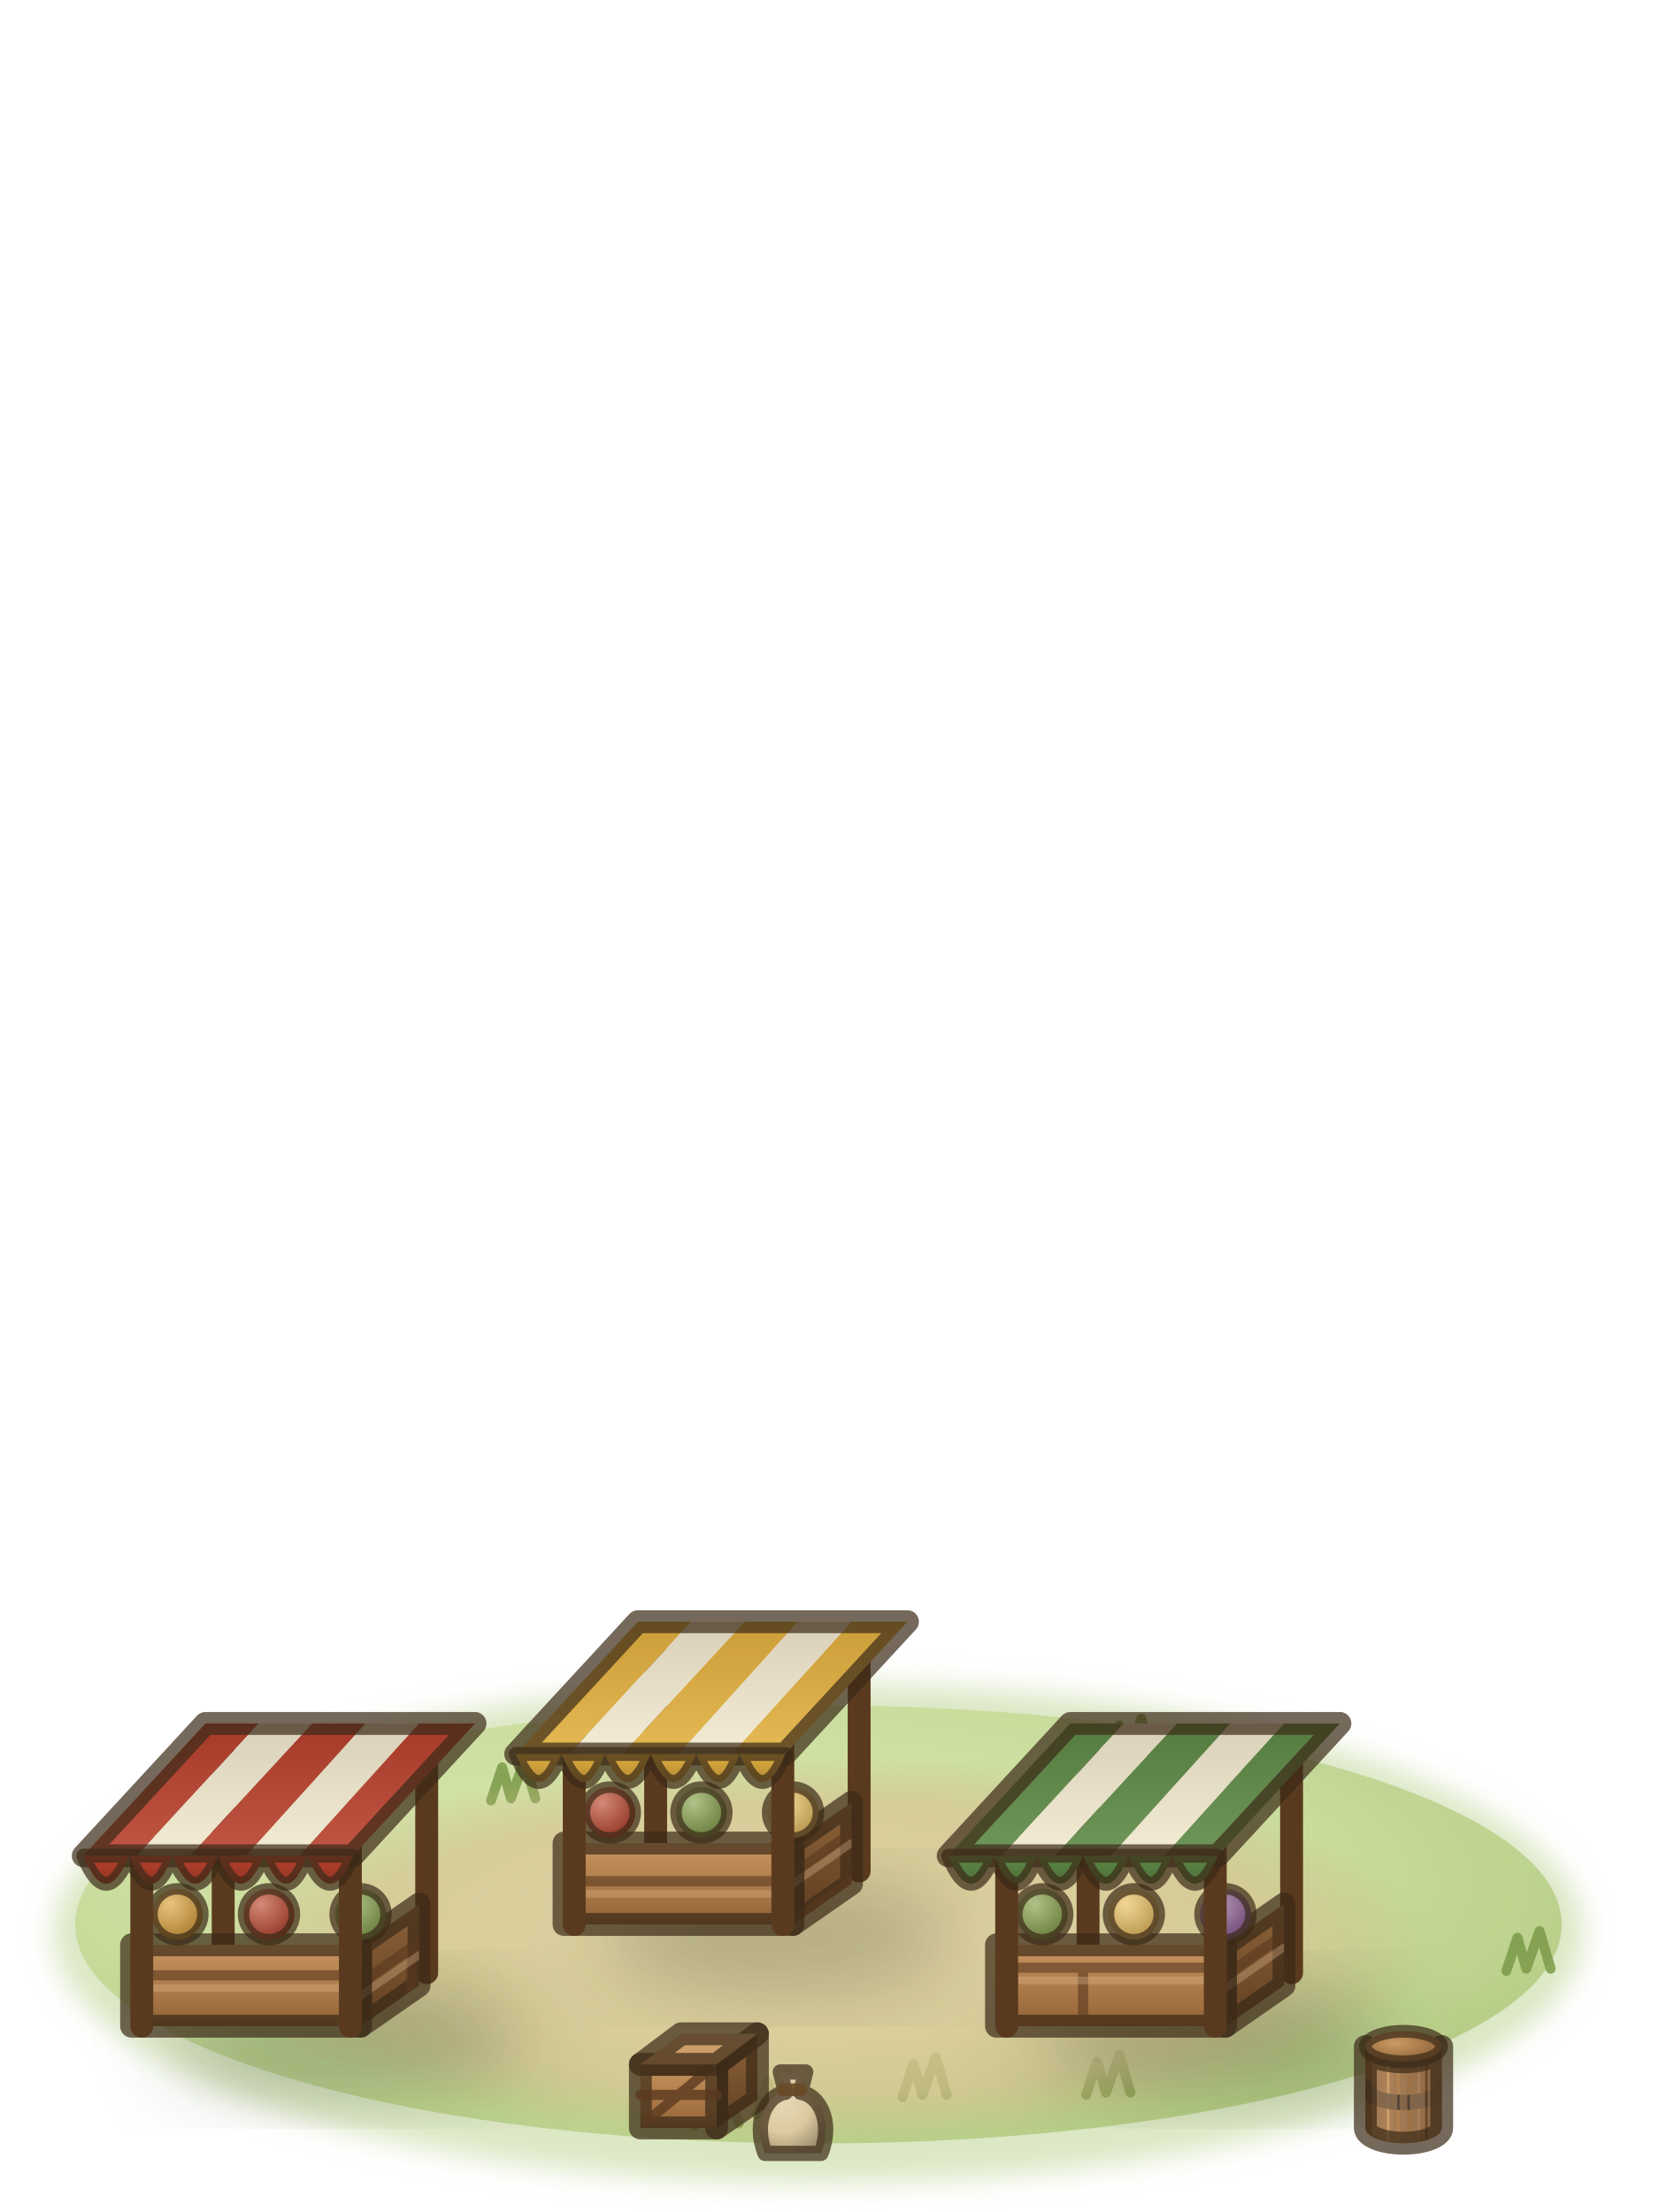
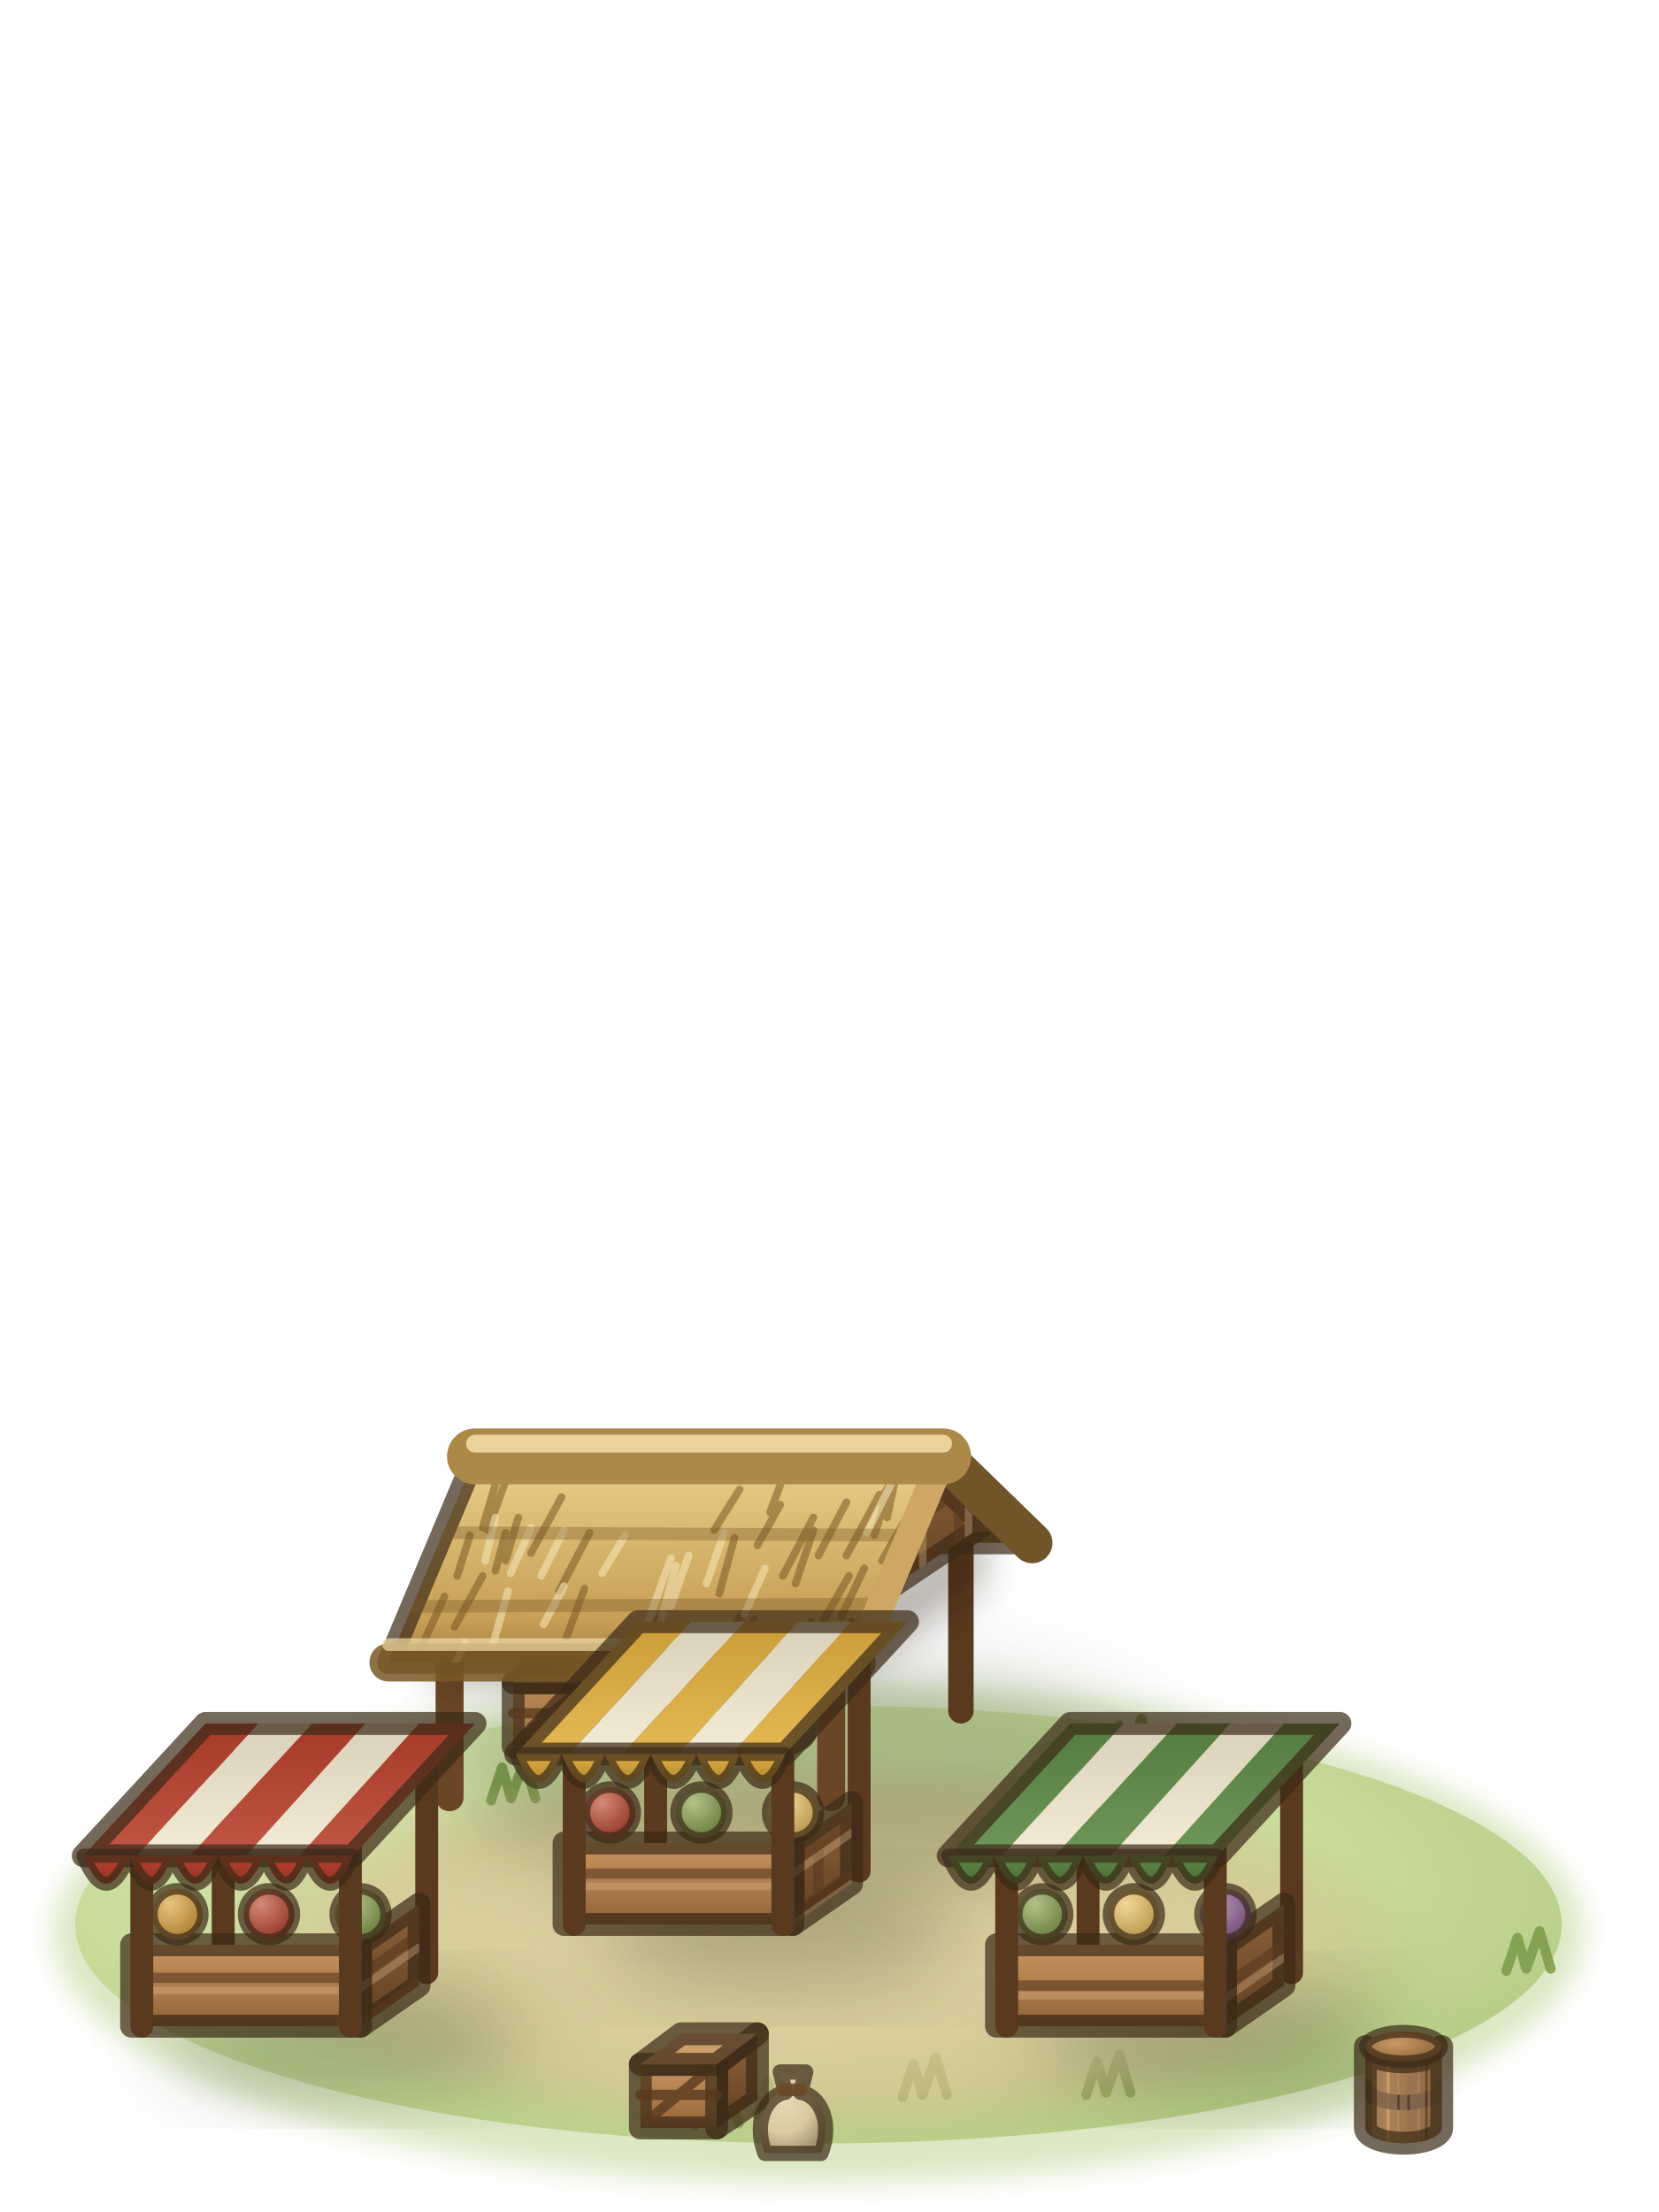
<svg xmlns="http://www.w3.org/2000/svg" viewBox="0 0 75 100">
  <defs>
    <filter id="market2-1" x="-30%" y="-30%" width="160%" height="160%">
      <feGaussianBlur stdDeviation="0.6" />
    </filter>
    <radialGradient id="market2-2" cx="0.42" cy="0.4" r="0.62">
      <stop offset="0" stop-color="#dbe9b3" />
      <stop offset="0.65" stop-color="#c8dc9a" />
      <stop offset="1" stop-color="#b3cb82" />
    </radialGradient>
    <radialGradient id="market2-3" cx="0.5" cy="0.5" r="0.5">
      <stop offset="0" stop-color="#e4d3a6" stop-opacity="0.95" />
      <stop offset="0.75" stop-color="#d8c393" stop-opacity="0.7" />
      <stop offset="1" stop-color="#cdb582" stop-opacity="0" />
    </radialGradient>
    <filter id="market2-4" x="-30%" y="-30%" width="160%" height="160%">
      <feGaussianBlur stdDeviation="1.6" />
    </filter>
    <linearGradient id="market2-5" x1="0" y1="0" x2="0" y2="1">
      <stop offset="0" stop-color="#8e633a" />
      <stop offset="0.8" stop-color="#6a4626" />
      <stop offset="1" stop-color="#593b1f" />
    </linearGradient>
-     <clipPath id="market2-6">
-       <polygon points="36,83.8 38.3,82.2 38.3,85.4 36,87" />
-     </clipPath>
-     <linearGradient id="market2-7" x1="0" y1="0" x2="0" y2="1">
+     <linearGradient id="market2-6" x1="0" y1="0" x2="0" y2="1">
      <stop offset="0" stop-color="#c99660" />
      <stop offset="0.8" stop-color="#9e6d3f" />
      <stop offset="1" stop-color="#815933" />
    </linearGradient>
-     <clipPath id="market2-8">
-       <polygon points="27,83.8 36,83.8 36,87 27,87" />
-     </clipPath>
-     <radialGradient id="market2-9" cx="0.35" cy="0.3" r="0.75">
-       <stop offset="0" stop-color="#d48976" />
-       <stop offset="1" stop-color="#913424" />
-     </radialGradient>
-     <radialGradient id="market2-10" cx="0.35" cy="0.3" r="0.75">
-       <stop offset="0" stop-color="#b2c288" />
-       <stop offset="1" stop-color="#667b3b" />
-     </radialGradient>
-     <radialGradient id="market2-11" cx="0.35" cy="0.3" r="0.75">
-       <stop offset="0" stop-color="#f1d694" />
-       <stop offset="1" stop-color="#b5944a" />
-     </radialGradient>
-     <linearGradient id="market2-12" gradientUnits="userSpaceOnUse" x1="29.9" y1="75.1" x2="29.9" y2="80.3">
-       <stop offset="0" stop-color="#ca9d39" />
-       <stop offset="1" stop-color="#e5b953" />
-     </linearGradient>
-     <linearGradient id="market2-13" gradientUnits="userSpaceOnUse" x1="32" y1="75.1" x2="32" y2="80.3">
-       <stop offset="0" stop-color="#d9d0ba" />
-       <stop offset="1" stop-color="#f4ecd4" />
-     </linearGradient>
-     <linearGradient id="market2-14" gradientUnits="userSpaceOnUse" x1="34.1" y1="75.1" x2="34.1" y2="80.3">
-       <stop offset="0" stop-color="#ca9d39" />
-       <stop offset="1" stop-color="#e5b953" />
-     </linearGradient>
-     <linearGradient id="market2-15" gradientUnits="userSpaceOnUse" x1="36.2" y1="75.1" x2="36.2" y2="80.3">
-       <stop offset="0" stop-color="#d9d0ba" />
-       <stop offset="1" stop-color="#f4ecd4" />
-     </linearGradient>
-     <linearGradient id="market2-16" gradientUnits="userSpaceOnUse" x1="38.3" y1="75.1" x2="38.3" y2="80.3">
-       <stop offset="0" stop-color="#ca9d39" />
-       <stop offset="1" stop-color="#e5b953" />
-     </linearGradient>
-     <linearGradient id="market2-17" x1="0" y1="0" x2="0" y2="1">
-       <stop offset="0" stop-color="#e2b040" />
-       <stop offset="1" stop-color="#b08832" />
-     </linearGradient>
-     <clipPath id="market2-18">
-       <polygon points="19,87.8 21.3,86.2 21.3,89.4 19,91" />
-     </clipPath>
-     <clipPath id="market2-19">
-       <polygon points="10,87.8 19,87.8 19,91 10,91" />
-     </clipPath>
-     <radialGradient id="market2-20" cx="0.35" cy="0.3" r="0.75">
-       <stop offset="0" stop-color="#e8c37d" />
-       <stop offset="1" stop-color="#a97c2e" />
-     </radialGradient>
-     <linearGradient id="market2-21" gradientUnits="userSpaceOnUse" x1="12.9" y1="79.1" x2="12.9" y2="84.3">
-       <stop offset="0" stop-color="#a53a29" />
-       <stop offset="1" stop-color="#c15644" />
-     </linearGradient>
-     <linearGradient id="market2-22" gradientUnits="userSpaceOnUse" x1="15" y1="79.1" x2="15" y2="84.3">
-       <stop offset="0" stop-color="#d9d0ba" />
-       <stop offset="1" stop-color="#f4ecd4" />
-     </linearGradient>
-     <linearGradient id="market2-23" gradientUnits="userSpaceOnUse" x1="17.1" y1="79.1" x2="17.1" y2="84.3">
-       <stop offset="0" stop-color="#a53a29" />
-       <stop offset="1" stop-color="#c15644" />
-     </linearGradient>
-     <linearGradient id="market2-24" gradientUnits="userSpaceOnUse" x1="19.2" y1="79.1" x2="19.2" y2="84.3">
-       <stop offset="0" stop-color="#d9d0ba" />
-       <stop offset="1" stop-color="#f4ecd4" />
-     </linearGradient>
-     <linearGradient id="market2-25" gradientUnits="userSpaceOnUse" x1="21.3" y1="79.1" x2="21.3" y2="84.3">
-       <stop offset="0" stop-color="#a53a29" />
-       <stop offset="1" stop-color="#c15644" />
-     </linearGradient>
-     <linearGradient id="market2-26" x1="0" y1="0" x2="0" y2="1">
-       <stop offset="0" stop-color="#b8402e" />
-       <stop offset="1" stop-color="#913424" />
-     </linearGradient>
-     <clipPath id="market2-27">
-       <polygon points="53,87.8 55.3,86.2 55.3,89.4 53,91" />
-     </clipPath>
-     <clipPath id="market2-28">
-       <polygon points="44,87.8 53,87.8 53,91 44,91" />
-     </clipPath>
-     <radialGradient id="market2-29" cx="0.35" cy="0.3" r="0.75">
-       <stop offset="0" stop-color="#b999b7" />
-       <stop offset="1" stop-color="#6e4876" />
-     </radialGradient>
-     <linearGradient id="market2-30" gradientUnits="userSpaceOnUse" x1="46.9" y1="79.1" x2="46.9" y2="84.3">
-       <stop offset="0" stop-color="#557c40" />
-       <stop offset="1" stop-color="#70975a" />
-     </linearGradient>
-     <linearGradient id="market2-31" gradientUnits="userSpaceOnUse" x1="49" y1="79.1" x2="49" y2="84.3">
-       <stop offset="0" stop-color="#d9d0ba" />
-       <stop offset="1" stop-color="#f4ecd4" />
-     </linearGradient>
-     <linearGradient id="market2-32" gradientUnits="userSpaceOnUse" x1="51.1" y1="79.1" x2="51.1" y2="84.3">
-       <stop offset="0" stop-color="#557c40" />
-       <stop offset="1" stop-color="#70975a" />
-     </linearGradient>
-     <linearGradient id="market2-33" gradientUnits="userSpaceOnUse" x1="53.2" y1="79.1" x2="53.2" y2="84.3">
-       <stop offset="0" stop-color="#d9d0ba" />
-       <stop offset="1" stop-color="#f4ecd4" />
-     </linearGradient>
-     <linearGradient id="market2-34" gradientUnits="userSpaceOnUse" x1="55.3" y1="79.1" x2="55.3" y2="84.3">
-       <stop offset="0" stop-color="#557c40" />
-       <stop offset="1" stop-color="#70975a" />
-     </linearGradient>
-     <linearGradient id="market2-35" x1="0" y1="0" x2="0" y2="1">
-       <stop offset="0" stop-color="#5d8a48" />
-       <stop offset="1" stop-color="#4d6c38" />
-     </linearGradient>
-     <linearGradient id="market2-36" x1="0" y1="0" x2="0" y2="1">
+     <linearGradient id="market2-7" x1="0" y1="0" x2="0" y2="1">
      <stop offset="0" stop-color="#d1a574" />
      <stop offset="1" stop-color="#c99660" />
    </linearGradient>
-     <radialGradient id="market2-37" cx="0.35" cy="0.3" r="0.75">
+     <radialGradient id="market2-8" cx="0.35" cy="0.3" r="0.75">
      <stop offset="0" stop-color="#e8dab7" />
      <stop offset="0.6" stop-color="#dccaa0" />
      <stop offset="1" stop-color="#a29372" />
    </radialGradient>
-     <linearGradient id="market2-38" gradientUnits="userSpaceOnUse" x1="58.5" y1="0" x2="61.5" y2="0">
+     <linearGradient id="market2-9" gradientUnits="userSpaceOnUse" x1="33.5" y1="0" x2="36.5" y2="0">
      <stop offset="0" stop-color="#9e6d3f" />
      <stop offset="0.28" stop-color="#c99660" />
      <stop offset="0.7" stop-color="#8e633a" />
      <stop offset="1" stop-color="#5e3e22" />
    </linearGradient>
-     <clipPath id="market2-39">
-       <path d="M58.5,91.8V95A1.5,.6 0 0 0 61.5,95V91.8A1.5,.6 0 0 1 58.5,91.8Z" />
-     </clipPath>
-     <radialGradient id="market2-40" cx="0.4" cy="0.4" r="0.7">
+     <clipPath id="market2-10">
+       <path d="M33.5,76.2V79.4A1.5,.6 0 0 0 36.5,79.4V76.2A1.5,.6 0 0 1 33.5,76.2Z" />
+     </clipPath>
+     <radialGradient id="market2-11" cx="0.4" cy="0.4" r="0.7">
      <stop offset="0" stop-color="#c99a62" />
      <stop offset="1" stop-color="#8a5e36" />
    </radialGradient>
+     <filter id="market2-12" x="-30%" y="-30%" width="160%" height="160%">
+       <feGaussianBlur stdDeviation="0.7" />
+     </filter>
+     <clipPath id="market2-13">
+       <polygon points="38,75 43.5,71.3 40.7,68.6" />
+     </clipPath>
+     <linearGradient id="market2-14" x1="0" y1="0" x2="0" y2="1">
+       <stop offset="0" stop-color="#ead08a" />
+       <stop offset="0.8" stop-color="#c79e55" />
+       <stop offset="1" stop-color="#a17f44" />
+     </linearGradient>
+     <clipPath id="market2-15">
+       <polygon points="23.5,68.6 41.9,68.6 38.5,76.7 20.1,76.7" />
+     </clipPath>
+     <clipPath id="market2-16">
+       <polygon points="36,83.8 38.3,82.2 38.3,85.4 36,87" />
+     </clipPath>
+     <clipPath id="market2-17">
+       <polygon points="27,83.8 36,83.8 36,87 27,87" />
+     </clipPath>
+     <radialGradient id="market2-18" cx="0.35" cy="0.3" r="0.75">
+       <stop offset="0" stop-color="#d48976" />
+       <stop offset="1" stop-color="#913424" />
+     </radialGradient>
+     <radialGradient id="market2-19" cx="0.35" cy="0.3" r="0.75">
+       <stop offset="0" stop-color="#b2c288" />
+       <stop offset="1" stop-color="#667b3b" />
+     </radialGradient>
+     <radialGradient id="market2-20" cx="0.35" cy="0.3" r="0.75">
+       <stop offset="0" stop-color="#f1d694" />
+       <stop offset="1" stop-color="#b5944a" />
+     </radialGradient>
+     <linearGradient id="market2-21" gradientUnits="userSpaceOnUse" x1="29.9" y1="75.1" x2="29.9" y2="80.3">
+       <stop offset="0" stop-color="#ca9d39" />
+       <stop offset="1" stop-color="#e5b953" />
+     </linearGradient>
+     <linearGradient id="market2-22" gradientUnits="userSpaceOnUse" x1="32" y1="75.1" x2="32" y2="80.3">
+       <stop offset="0" stop-color="#d9d0ba" />
+       <stop offset="1" stop-color="#f4ecd4" />
+     </linearGradient>
+     <linearGradient id="market2-23" gradientUnits="userSpaceOnUse" x1="34.1" y1="75.1" x2="34.1" y2="80.3">
+       <stop offset="0" stop-color="#ca9d39" />
+       <stop offset="1" stop-color="#e5b953" />
+     </linearGradient>
+     <linearGradient id="market2-24" gradientUnits="userSpaceOnUse" x1="36.2" y1="75.1" x2="36.2" y2="80.3">
+       <stop offset="0" stop-color="#d9d0ba" />
+       <stop offset="1" stop-color="#f4ecd4" />
+     </linearGradient>
+     <linearGradient id="market2-25" gradientUnits="userSpaceOnUse" x1="38.3" y1="75.1" x2="38.3" y2="80.3">
+       <stop offset="0" stop-color="#ca9d39" />
+       <stop offset="1" stop-color="#e5b953" />
+     </linearGradient>
+     <linearGradient id="market2-26" x1="0" y1="0" x2="0" y2="1">
+       <stop offset="0" stop-color="#e2b040" />
+       <stop offset="1" stop-color="#b08832" />
+     </linearGradient>
+     <clipPath id="market2-27">
+       <polygon points="19,87.8 21.3,86.2 21.3,89.4 19,91" />
+     </clipPath>
+     <clipPath id="market2-28">
+       <polygon points="10,87.8 19,87.8 19,91 10,91" />
+     </clipPath>
+     <radialGradient id="market2-29" cx="0.35" cy="0.3" r="0.75">
+       <stop offset="0" stop-color="#e8c37d" />
+       <stop offset="1" stop-color="#a97c2e" />
+     </radialGradient>
+     <linearGradient id="market2-30" gradientUnits="userSpaceOnUse" x1="12.9" y1="79.1" x2="12.9" y2="84.3">
+       <stop offset="0" stop-color="#a53a29" />
+       <stop offset="1" stop-color="#c15644" />
+     </linearGradient>
+     <linearGradient id="market2-31" gradientUnits="userSpaceOnUse" x1="15" y1="79.1" x2="15" y2="84.3">
+       <stop offset="0" stop-color="#d9d0ba" />
+       <stop offset="1" stop-color="#f4ecd4" />
+     </linearGradient>
+     <linearGradient id="market2-32" gradientUnits="userSpaceOnUse" x1="17.1" y1="79.1" x2="17.1" y2="84.3">
+       <stop offset="0" stop-color="#a53a29" />
+       <stop offset="1" stop-color="#c15644" />
+     </linearGradient>
+     <linearGradient id="market2-33" gradientUnits="userSpaceOnUse" x1="19.2" y1="79.1" x2="19.2" y2="84.3">
+       <stop offset="0" stop-color="#d9d0ba" />
+       <stop offset="1" stop-color="#f4ecd4" />
+     </linearGradient>
+     <linearGradient id="market2-34" gradientUnits="userSpaceOnUse" x1="21.3" y1="79.1" x2="21.3" y2="84.3">
+       <stop offset="0" stop-color="#a53a29" />
+       <stop offset="1" stop-color="#c15644" />
+     </linearGradient>
+     <linearGradient id="market2-35" x1="0" y1="0" x2="0" y2="1">
+       <stop offset="0" stop-color="#b8402e" />
+       <stop offset="1" stop-color="#913424" />
+     </linearGradient>
+     <clipPath id="market2-36">
+       <polygon points="53,87.8 55.3,86.2 55.3,89.4 53,91" />
+     </clipPath>
+     <clipPath id="market2-37">
+       <polygon points="44,87.8 53,87.8 53,91 44,91" />
+     </clipPath>
+     <radialGradient id="market2-38" cx="0.35" cy="0.3" r="0.75">
+       <stop offset="0" stop-color="#b999b7" />
+       <stop offset="1" stop-color="#6e4876" />
+     </radialGradient>
+     <linearGradient id="market2-39" gradientUnits="userSpaceOnUse" x1="46.9" y1="79.1" x2="46.9" y2="84.3">
+       <stop offset="0" stop-color="#557c40" />
+       <stop offset="1" stop-color="#70975a" />
+     </linearGradient>
+     <linearGradient id="market2-40" gradientUnits="userSpaceOnUse" x1="49" y1="79.1" x2="49" y2="84.3">
+       <stop offset="0" stop-color="#d9d0ba" />
+       <stop offset="1" stop-color="#f4ecd4" />
+     </linearGradient>
+     <linearGradient id="market2-41" gradientUnits="userSpaceOnUse" x1="51.1" y1="79.1" x2="51.1" y2="84.3">
+       <stop offset="0" stop-color="#557c40" />
+       <stop offset="1" stop-color="#70975a" />
+     </linearGradient>
+     <linearGradient id="market2-42" gradientUnits="userSpaceOnUse" x1="53.2" y1="79.1" x2="53.2" y2="84.3">
+       <stop offset="0" stop-color="#d9d0ba" />
+       <stop offset="1" stop-color="#f4ecd4" />
+     </linearGradient>
+     <linearGradient id="market2-43" gradientUnits="userSpaceOnUse" x1="55.3" y1="79.1" x2="55.3" y2="84.3">
+       <stop offset="0" stop-color="#557c40" />
+       <stop offset="1" stop-color="#70975a" />
+     </linearGradient>
+     <linearGradient id="market2-44" x1="0" y1="0" x2="0" y2="1">
+       <stop offset="0" stop-color="#5d8a48" />
+       <stop offset="1" stop-color="#4d6c38" />
+     </linearGradient>
+     <linearGradient id="market2-45" gradientUnits="userSpaceOnUse" x1="58.5" y1="0" x2="61.5" y2="0">
+       <stop offset="0" stop-color="#9e6d3f" />
+       <stop offset="0.28" stop-color="#c99660" />
+       <stop offset="0.7" stop-color="#8e633a" />
+       <stop offset="1" stop-color="#5e3e22" />
+     </linearGradient>
+     <clipPath id="market2-46">
+       <path d="M58.5,91.8V95A1.5,.6 0 0 0 61.5,95V91.8A1.5,.6 0 0 1 58.5,91.8Z" />
+     </clipPath>
  </defs>
  <g stroke="#3b2a17" stroke-opacity=".7" stroke-width=".9" stroke-linejoin="round" stroke-linecap="round">
    <ellipse cx="37" cy="87.4" rx="34.6" ry="11.3" fill="#b9d08a" stroke="none" opacity=".5" filter="url(#market2-1)" />
    <ellipse cx="37" cy="87" rx="33.6" ry="9.9" fill="url(#market2-2)" stroke="none" opacity=".9" />
    <path d="M22.2,81.4l.5,-1.5l.4,1.4l.6,-1.7l.5,1.7M49.1,94.7l.5,-1.5l.4,1.4l.6,-1.7l.5,1.7M14.2,90.1l.5,-1.5l.4,1.4l.6,-1.7l.5,1.7M34.2,95.6l.5,-1.5l.4,1.4l.6,-1.7l.5,1.7M40.8,94.8l.5,-1.5l.4,1.4l.6,-1.7l.5,1.7M68.1,89.1l.5,-1.5l.4,1.4l.6,-1.7l.5,1.7M54.6,80.9l.5,-1.5l.4,1.4l.6,-1.7l.5,1.7M31.4,96.1l.5,-1.5l.4,1.4l.6,-1.7l.5,1.7M50.1,79.5l.5,-1.5l.4,1.4l.6,-1.7l.5,1.7" fill="none" stroke="#7f9e4c" stroke-width=".45" stroke-opacity=".9" />
    <g transform="translate(37 87) scale(1.15) translate(-37 -87)">
      <ellipse cx="37" cy="88" rx="24" ry="7.6" fill="url(#market2-3)" stroke="none" />
+       <ellipse cx="36.7" cy="81.3" rx="13.9" ry="4.5" fill="#1f2a0c" stroke="none" opacity="0.22" filter="url(#market2-4)" />
+       <polyline points="27.6,78.6 27.6,71.6" fill="none" stroke="#5a3a1e" stroke-width="1" stroke-opacity="1" />
+       <polyline points="42.6,78.6 42.6,71.6" fill="none" stroke="#5a3a1e" stroke-width="1" stroke-opacity="1" />
+       <polygon points="28,77.5 29.6,76.3 29.6,78.9 28,80" fill="url(#market2-5)" />
+       <polygon points="25,77.5 28,77.5 28,80 25,80" fill="url(#market2-6)" />
+       <path d="M25.3,79.7l2.4-2M25,78.7l3,0" fill="none" stroke="#5a3a1e" stroke-width=".4" stroke-opacity="0.8" />
+       <polygon points="25,77.5 28,77.5 29.6,76.3 26.6,76.3" fill="url(#market2-7)" />
+       <path d="M29.8,79.6C29.2,78.2 29.9,77.1 30.7,77L30.4,76.1L31.6,76.1L31.3,77C32.1,77.1 32.8,78.2 32.2,79.6Z" fill="url(#market2-8)" stroke-width=".6" />
+       <path d="M30.6,76.9l.8,0" fill="none" stroke="#6a4a26" stroke-width=".5" stroke-opacity="0.9" />
+       <path d="M33.5,76.2V79.4A1.5,.6 0 0 0 36.5,79.4V76.2A1.5,.6 0 0 1 33.5,76.2Z" fill="url(#market2-9)" stroke="none" />
+       <g clip-path="url(#market2-10)" fill="none">
+         <path d="M33.5,77.8A1.5,.6 0 0 0 36.5,77.8" stroke="#3c3632" stroke-width=".6" stroke-opacity=".8" />
+         <path d="M33.6,76.2l0,3.4M33.7,76.2l0,3.5M33.9,76.2l0,3.6M34.2,76.2l0,3.7M34.6,76.2l0,3.8M35,76.2l0,3.8M35.4,76.2l0,3.8M35.8,76.2l0,3.7M36.1,76.2l0,3.6M36.3,76.2l0,3.5M36.4,76.2l0,3.4" fill="none" stroke="#5a3a1e" stroke-width=".3" stroke-opacity="0.5" />
+         <path d="M33.9,76.2l0,3.4M34.1,76.2l0,3.5M34.3,76.2l0,3.6M34.6,76.2l0,3.7M35,76.2l0,3.8M35.4,76.2l0,3.8M35.7,76.2l0,3.8M36.1,76.2l0,3.7M36.4,76.2l0,3.6M36.6,76.2l0,3.5M36.8,76.2l0,3.4" fill="none" stroke="#d9b387" stroke-width=".3" stroke-opacity="0.35" />
+       </g>
+       <path d="M33.5,76.2V79.4A1.5,.6 0 0 0 36.5,79.4V76.2A1.5,.6 0 0 1 33.5,76.2Z" fill="none" />
+       <ellipse cx="35" cy="76.2" rx="1.5" ry=".6" fill="url(#market2-11)" stroke-width=".5" />
+       <polyline points="22.5,82 22.5,75" fill="none" stroke="#6a4626" stroke-width="1.1" stroke-opacity="1" />
+       <polyline points="37.5,82 37.5,75" fill="none" stroke="#6a4626" stroke-width="1.1" stroke-opacity="1" />
+       <polygon points="22,74.5 38,74.5 38,77 22,77.6" fill="#2a1a0a" stroke="none" opacity=".33" filter="url(#market2-12)" />
+       <polygon points="38,74.5 43.5,70.8 43.5,73.7 38,77.4" fill="#1c1006" stroke="none" opacity=".3" filter="url(#market2-12)" />
+       <polygon points="23.5,68.6 41.9,68.6 45.4,72 27,72" fill="#82612f" />
+       <polygon points="38,75 43.5,71.3 40.7,68.6" fill="url(#market2-5)" />
+       <g clip-path="url(#market2-13)">
+         <path d="M41.5,72.6l0-4.5" fill="none" stroke="#5a3a1e" stroke-width="1.5" stroke-opacity="0.12" />
+         <path d="M39.1,74.3l0-4.5M40.7,73.1l0-4.5M40.7,71.2l1.6-1.1M42.5,71.9l0-4.5" fill="none" stroke="#5a3a1e" stroke-width=".4" stroke-opacity="0.6" />
+         <path d="M39.4,74l0-4.5M41.1,72.9l0-4.5M42.9,71.7l0-4.5" fill="none" stroke="#dcb88e" stroke-width=".3" stroke-opacity="0.35" />
+       </g>
+       <polyline points="41.9,68.6 45.4,72" fill="none" stroke="#715428" stroke-width="1.6" stroke-opacity="1" />
+       <polygon points="23.5,68.6 41.9,68.6 38.5,76.7 20.1,76.7" fill="url(#market2-14)" />
+       <g clip-path="url(#market2-15)">
+         <path d="M32.9,76.4l-.6,1.9M37.3,76.5l-.6,1.3M24.3,69.7l-.5,1.7M36.7,75.1l-.4,1.7M30.7,75l-.8,2.1M23.8,73.3l-1.1,2M38.1,70.4l-1.1,2.1M38.2,73.3l-1.2,2.1M40,69.6l-.3,1.4M25.2,71l-.5,1.7M27.8,73.8l-.7,1.9M35.8,68.9l-.7,1.9M35.5,70.5l-.9,1.6M33.7,71.8l-.6,2.2M38.8,73l-.9,1.9M39.4,70.1l-1.3,2.4M40.2,69l-.8,1.4M26.9,70.2l-1.2,2.2M40.7,70.6l-1.2,2.1M34.5,75l-.7,1.3M28,71.6l-1.2,2.3M24.8,69.3l-.8,2.2M38.3,75.1l-.6,1.7M33.9,69.9l-1,1.6M24.7,71.6l-.4,1.5M23.3,71.7l-.5,1.6M22.3,74.1l-1,2.2M36.8,71.5l-.7,2.1M31.4,75.6l-1.1,2.3M36.6,76.2l-.9,2.2M36.8,71l-1.2,2.3M30,75.7l-.6,1.8M39.8,69.7l-.6,2M33.9,74.9l-1,2.2" fill="none" stroke="#7a5826" stroke-width=".3" stroke-opacity="0.55" />
+         <path d="M31.9,72.5l-.7,2M25.7,71.4l-.8,1.8M30.3,76.4l-.9,2.1M40.1,69.2l-1.2,2.4M41.1,69.5l-.7,1.7M24.3,71l-.4,1.7M29.4,71.7l-.9,1.5M27,73.7l-.8,1.5M30.8,76.6l-1.1,2.2M33.3,71.6l-.7,2M34.9,73l-.8,1.8M24.8,73.9l-.6,2.1M32.9,76.6l-.7,2.5M31.2,72.6l-.9,2.5M23.1,75.9l-.6,1.4M31.4,72.9l-.6,2.2M27,71.5l-.9,1.8" fill="none" stroke="#f3e2b2" stroke-width=".3" stroke-opacity="0.6" />
+         <path d="M22.3,71.6l18.3,.1M21,74.5l18.5-.1" fill="none" stroke="#7a5826" stroke-width=".5" stroke-opacity="0.35" />
+       </g>
+       <polyline points="41.9,68.6 38.5,76.7" fill="none" stroke="#cda763" stroke-width="1.1" stroke-opacity="1" />
+       <polyline points="20.1,76.7 38.5,76.7" fill="none" stroke="#7a5826" stroke-width="1.5" stroke-opacity="0.85" />
+       <polyline points="20.1,76 38.5,76" fill="none" stroke="#f0dca4" stroke-width=".5" stroke-opacity="0.7" />
+       <polyline points="23.5,68.6 41.9,68.6" fill="none" stroke="#ad8949" stroke-width="2.2" stroke-opacity="1" />
+       <polyline points="23.5,68.1 41.9,68.1" fill="none" stroke="#f0dca4" stroke-width=".7" stroke-opacity="0.9" />
      <ellipse cx="35.5" cy="87.5" rx="7" ry="2.2" fill="#1f2a0c" stroke="none" opacity="0.25" filter="url(#market2-4)" />
      <polyline points="30.6,84.9 30.6,75.9" fill="none" stroke="#5a3a1e" stroke-width=".9" stroke-opacity="1" />
      <polyline points="38.6,84.9 38.6,75.9" fill="none" stroke="#5a3a1e" stroke-width=".9" stroke-opacity="1" />
      <polygon points="36,83.8 38.3,82.2 38.3,85.4 36,87" fill="url(#market2-5)" />
-       <g clip-path="url(#market2-6)">
-         <path d="M36,85.9l2.3,-1.6M36,87.8l2.3,-1.6" fill="none" stroke="#5a3a1e" stroke-width="1.4" stroke-opacity="0.12" />
-         <path d="M36,85l2.3,-1.6M36,86.9l2.3,-1.6" fill="none" stroke="#5a3a1e" stroke-width=".4" stroke-opacity="0.6" />
-         <path d="M36,85.4l2.3,-1.6M36,87.3l2.3,-1.6" fill="none" stroke="#dcb88e" stroke-width=".3" stroke-opacity="0.35" />
-       </g>
-       <polygon points="27,83.8 36,83.8 36,87 27,87" fill="url(#market2-7)" />
-       <g clip-path="url(#market2-8)">
-         <path d="M27,85.3l9,0" fill="none" stroke="#5a3a1e" stroke-width=".4" stroke-opacity="0.6" />
-         <path d="M27,85.8l9,0" fill="none" stroke="#dcb88e" stroke-width=".3" stroke-opacity="0.35" />
-       </g>
-       <circle cx="28.8" cy="82.6" r="1" fill="url(#market2-9)" stroke-width=".45" />
-       <circle cx="32.4" cy="82.6" r="1" fill="url(#market2-10)" stroke-width=".45" />
-       <circle cx="36" cy="82.6" r="1" fill="url(#market2-11)" stroke-width=".45" />
+       <g clip-path="url(#market2-16)">
+         <path d="M36,84.6l2.3-1.6M37,83.9l0,1.9M36,86.6l2.3-1.6" fill="none" stroke="#5a3a1e" stroke-width=".4" stroke-opacity="0.6" />
+         <path d="M36,85l2.3-1.6M36,87l2.3-1.6" fill="none" stroke="#dcb88e" stroke-width=".3" stroke-opacity="0.35" />
+       </g>
+       <polygon points="27,83.8 36,83.8 36,87 27,87" fill="url(#market2-6)" />
+       <g clip-path="url(#market2-17)">
+         <path d="M27,85l9,0M27,85l0,1.9" fill="none" stroke="#5a3a1e" stroke-width=".4" stroke-opacity="0.6" />
+         <path d="M27,85.5l9,0" fill="none" stroke="#dcb88e" stroke-width=".3" stroke-opacity="0.35" />
+       </g>
+       <circle cx="28.8" cy="82.6" r="1" fill="url(#market2-18)" stroke-width=".45" />
+       <circle cx="32.4" cy="82.6" r="1" fill="url(#market2-19)" stroke-width=".45" />
+       <circle cx="36" cy="82.6" r="1" fill="url(#market2-20)" stroke-width=".45" />
      <polyline points="27.4,87 27.4,79.5" fill="none" stroke="#5a3a1e" stroke-width=".9" stroke-opacity="1" />
      <polyline points="35.6,87 35.6,79.5" fill="none" stroke="#5a3a1e" stroke-width=".9" stroke-opacity="1" />
-       <polygon points="29.9,75.1 32,75.1 27.2,80.3 25.1,80.3" fill="url(#market2-12)" stroke="none" />
-       <polygon points="32,75.1 34.1,75.1 29.3,80.3 27.2,80.3" fill="url(#market2-13)" stroke="none" />
-       <polygon points="34.1,75.1 36.2,75.1 31.5,80.3 29.3,80.3" fill="url(#market2-14)" stroke="none" />
-       <polygon points="36.2,75.1 38.3,75.1 33.6,80.3 31.5,80.3" fill="url(#market2-15)" stroke="none" />
-       <polygon points="38.3,75.1 40.5,75.1 35.7,80.3 33.6,80.3" fill="url(#market2-16)" stroke="none" />
+       <polygon points="29.9,75.1 32,75.1 27.2,80.3 25.1,80.3" fill="url(#market2-21)" stroke="none" />
+       <polygon points="32,75.1 34.1,75.1 29.3,80.3 27.2,80.3" fill="url(#market2-22)" stroke="none" />
+       <polygon points="34.1,75.1 36.2,75.1 31.5,80.3 29.3,80.3" fill="url(#market2-23)" stroke="none" />
+       <polygon points="36.2,75.1 38.3,75.1 33.6,80.3 31.5,80.3" fill="url(#market2-24)" stroke="none" />
+       <polygon points="38.3,75.1 40.5,75.1 35.7,80.3 33.6,80.3" fill="url(#market2-25)" stroke="none" />
      <polygon points="29.9,75.1 40.5,75.1 35.7,80.3 25.1,80.3" fill="none" />
-       <path d="M25.1,80.3Q26,82.5 26.9,80.3Q27.8,82.5 28.6,80.3Q29.5,82.5 30.4,80.3Q31.3,82.5 32.2,80.3Q33.1,82.5 33.9,80.3Q34.8,82.5 35.7,80.3Z" fill="url(#market2-17)" stroke-width=".55" />
+       <path d="M25.1,80.3Q26,82.5 26.9,80.3Q27.8,82.5 28.6,80.3Q29.5,82.5 30.4,80.3Q31.3,82.5 32.2,80.3Q33.1,82.5 33.9,80.3Q34.8,82.5 35.7,80.3Z" fill="url(#market2-26)" stroke-width=".55" />
      <ellipse cx="18.5" cy="91.5" rx="7" ry="2.2" fill="#1f2a0c" stroke="none" opacity="0.25" filter="url(#market2-4)" />
      <polyline points="13.6,88.9 13.6,79.9" fill="none" stroke="#5a3a1e" stroke-width=".9" stroke-opacity="1" />
      <polyline points="21.6,88.9 21.6,79.9" fill="none" stroke="#5a3a1e" stroke-width=".9" stroke-opacity="1" />
      <polygon points="19,87.8 21.3,86.2 21.3,89.4 19,91" fill="url(#market2-5)" />
-       <g clip-path="url(#market2-18)">
-         <path d="M19,89.3l2.3,-1.6M21,88l0,1.9" fill="none" stroke="#5a3a1e" stroke-width=".4" stroke-opacity="0.6" />
-         <path d="M19,89.8l2.3,-1.6" fill="none" stroke="#dcb88e" stroke-width=".3" stroke-opacity="0.35" />
-       </g>
-       <polygon points="10,87.8 19,87.8 19,91 10,91" fill="url(#market2-7)" />
-       <g clip-path="url(#market2-19)">
-         <path d="M10,89l9,0" fill="none" stroke="#5a3a1e" stroke-width=".4" stroke-opacity="0.6" />
-         <path d="M10,89.5l9,0" fill="none" stroke="#dcb88e" stroke-width=".3" stroke-opacity="0.35" />
-       </g>
-       <circle cx="11.8" cy="86.6" r="1" fill="url(#market2-20)" stroke-width=".45" />
-       <circle cx="15.4" cy="86.6" r="1" fill="url(#market2-9)" stroke-width=".45" />
-       <circle cx="19" cy="86.6" r="1" fill="url(#market2-10)" stroke-width=".45" />
+       <g clip-path="url(#market2-27)">
+         <path d="M19,89l2.3-1.6M19.1,89l0,1.9M19,90.9l2.3-1.6" fill="none" stroke="#5a3a1e" stroke-width=".4" stroke-opacity="0.6" />
+         <path d="M19,89.5l2.3-1.6M19,91.3l2.3-1.6" fill="none" stroke="#dcb88e" stroke-width=".3" stroke-opacity="0.35" />
+       </g>
+       <polygon points="10,87.8 19,87.8 19,91 10,91" fill="url(#market2-6)" />
+       <g clip-path="url(#market2-28)">
+         <path d="M10,89.1l9,0M18.9,89.1l0,1.9" fill="none" stroke="#5a3a1e" stroke-width=".4" stroke-opacity="0.6" />
+         <path d="M10,89.6l9,0" fill="none" stroke="#dcb88e" stroke-width=".3" stroke-opacity="0.35" />
+       </g>
+       <circle cx="11.8" cy="86.6" r="1" fill="url(#market2-29)" stroke-width=".45" />
+       <circle cx="15.4" cy="86.6" r="1" fill="url(#market2-18)" stroke-width=".45" />
+       <circle cx="19" cy="86.6" r="1" fill="url(#market2-19)" stroke-width=".45" />
      <polyline points="10.4,91 10.4,83.5" fill="none" stroke="#5a3a1e" stroke-width=".9" stroke-opacity="1" />
      <polyline points="18.6,91 18.6,83.5" fill="none" stroke="#5a3a1e" stroke-width=".9" stroke-opacity="1" />
-       <polygon points="12.9,79.1 15,79.1 10.2,84.3 8.1,84.3" fill="url(#market2-21)" stroke="none" />
-       <polygon points="15,79.1 17.1,79.1 12.3,84.3 10.2,84.3" fill="url(#market2-22)" stroke="none" />
-       <polygon points="17.1,79.1 19.2,79.1 14.5,84.3 12.3,84.3" fill="url(#market2-23)" stroke="none" />
-       <polygon points="19.2,79.1 21.3,79.1 16.6,84.3 14.5,84.3" fill="url(#market2-24)" stroke="none" />
-       <polygon points="21.3,79.1 23.5,79.1 18.7,84.3 16.6,84.3" fill="url(#market2-25)" stroke="none" />
+       <polygon points="12.9,79.1 15,79.1 10.2,84.3 8.1,84.3" fill="url(#market2-30)" stroke="none" />
+       <polygon points="15,79.1 17.1,79.1 12.3,84.3 10.2,84.3" fill="url(#market2-31)" stroke="none" />
+       <polygon points="17.1,79.1 19.2,79.1 14.5,84.3 12.3,84.3" fill="url(#market2-32)" stroke="none" />
+       <polygon points="19.2,79.1 21.3,79.1 16.6,84.3 14.5,84.3" fill="url(#market2-33)" stroke="none" />
+       <polygon points="21.3,79.1 23.5,79.1 18.7,84.3 16.6,84.3" fill="url(#market2-34)" stroke="none" />
      <polygon points="12.9,79.1 23.5,79.1 18.7,84.3 8.1,84.3" fill="none" />
-       <path d="M8.1,84.3Q9,86.5 9.9,84.3Q10.8,86.5 11.6,84.3Q12.5,86.5 13.4,84.3Q14.3,86.5 15.2,84.3Q16.1,86.5 16.9,84.3Q17.8,86.5 18.7,84.3Z" fill="url(#market2-26)" stroke-width=".55" />
+       <path d="M8.1,84.3Q9,86.5 9.9,84.3Q10.8,86.5 11.6,84.3Q12.5,86.5 13.4,84.3Q14.3,86.5 15.2,84.3Q16.1,86.5 16.9,84.3Q17.8,86.5 18.7,84.3Z" fill="url(#market2-35)" stroke-width=".55" />
      <ellipse cx="52.5" cy="91.5" rx="7" ry="2.2" fill="#1f2a0c" stroke="none" opacity="0.25" filter="url(#market2-4)" />
      <polyline points="47.6,88.9 47.6,79.9" fill="none" stroke="#5a3a1e" stroke-width=".9" stroke-opacity="1" />
      <polyline points="55.6,88.9 55.6,79.9" fill="none" stroke="#5a3a1e" stroke-width=".9" stroke-opacity="1" />
      <polygon points="53,87.8 55.3,86.2 55.3,89.4 53,91" fill="url(#market2-5)" />
-       <g clip-path="url(#market2-27)">
-         <path d="M53,89l2.3,-1.6" fill="none" stroke="#5a3a1e" stroke-width=".4" stroke-opacity="0.6" />
-         <path d="M53,89.5l2.3,-1.6" fill="none" stroke="#dcb88e" stroke-width=".3" stroke-opacity="0.35" />
-       </g>
-       <polygon points="44,87.8 53,87.8 53,91 44,91" fill="url(#market2-7)" />
-       <g clip-path="url(#market2-28)">
-         <path d="M44,88.7l9,0M47.4,88.7l0,1.9M44,90.8l9,0M49,90.8l0,1.9" fill="none" stroke="#5a3a1e" stroke-width=".4" stroke-opacity="0.6" />
-         <path d="M44,89.2l9,0M44,91.2l9,0" fill="none" stroke="#dcb88e" stroke-width=".3" stroke-opacity="0.35" />
-       </g>
-       <circle cx="45.8" cy="86.6" r="1" fill="url(#market2-10)" stroke-width=".45" />
-       <circle cx="49.4" cy="86.6" r="1" fill="url(#market2-11)" stroke-width=".45" />
-       <circle cx="53" cy="86.6" r="1" fill="url(#market2-29)" stroke-width=".45" />
+       <g clip-path="url(#market2-36)">
+         <path d="M53,89.4l2.3-1.6" fill="none" stroke="#5a3a1e" stroke-width=".4" stroke-opacity="0.6" />
+         <path d="M53,89.9l2.3-1.6" fill="none" stroke="#dcb88e" stroke-width=".3" stroke-opacity="0.35" />
+       </g>
+       <polygon points="44,87.8 53,87.8 53,91 44,91" fill="url(#market2-6)" />
+       <g clip-path="url(#market2-37)">
+         <path d="M44,89.4l9,0" fill="none" stroke="#5a3a1e" stroke-width=".4" stroke-opacity="0.6" />
+         <path d="M44,89.8l9,0" fill="none" stroke="#dcb88e" stroke-width=".3" stroke-opacity="0.35" />
+       </g>
+       <circle cx="45.8" cy="86.6" r="1" fill="url(#market2-19)" stroke-width=".45" />
+       <circle cx="49.4" cy="86.6" r="1" fill="url(#market2-20)" stroke-width=".45" />
+       <circle cx="53" cy="86.6" r="1" fill="url(#market2-38)" stroke-width=".45" />
      <polyline points="44.4,91 44.4,83.5" fill="none" stroke="#5a3a1e" stroke-width=".9" stroke-opacity="1" />
      <polyline points="52.6,91 52.6,83.5" fill="none" stroke="#5a3a1e" stroke-width=".9" stroke-opacity="1" />
-       <polygon points="46.9,79.1 49,79.1 44.2,84.3 42.1,84.3" fill="url(#market2-30)" stroke="none" />
-       <polygon points="49,79.1 51.1,79.1 46.3,84.3 44.2,84.3" fill="url(#market2-31)" stroke="none" />
-       <polygon points="51.1,79.1 53.2,79.1 48.5,84.3 46.3,84.3" fill="url(#market2-32)" stroke="none" />
-       <polygon points="53.2,79.1 55.3,79.1 50.6,84.3 48.5,84.3" fill="url(#market2-33)" stroke="none" />
-       <polygon points="55.3,79.1 57.5,79.1 52.7,84.3 50.6,84.3" fill="url(#market2-34)" stroke="none" />
+       <polygon points="46.9,79.1 49,79.1 44.2,84.3 42.1,84.3" fill="url(#market2-39)" stroke="none" />
+       <polygon points="49,79.1 51.1,79.1 46.3,84.3 44.2,84.3" fill="url(#market2-40)" stroke="none" />
+       <polygon points="51.1,79.1 53.2,79.1 48.5,84.3 46.3,84.3" fill="url(#market2-41)" stroke="none" />
+       <polygon points="53.2,79.1 55.3,79.1 50.6,84.3 48.5,84.3" fill="url(#market2-42)" stroke="none" />
+       <polygon points="55.3,79.1 57.5,79.1 52.7,84.3 50.6,84.3" fill="url(#market2-43)" stroke="none" />
      <polygon points="46.9,79.1 57.5,79.1 52.7,84.3 42.1,84.3" fill="none" />
-       <path d="M42.1,84.3Q43,86.5 43.9,84.3Q44.8,86.5 45.6,84.3Q46.5,86.5 47.4,84.3Q48.3,86.5 49.2,84.3Q50.1,86.5 50.9,84.3Q51.8,86.5 52.7,84.3Z" fill="url(#market2-35)" stroke-width=".55" />
+       <path d="M42.1,84.3Q43,86.5 43.9,84.3Q44.8,86.5 45.6,84.3Q46.5,86.5 47.4,84.3Q48.3,86.5 49.2,84.3Q50.1,86.5 50.9,84.3Q51.8,86.5 52.7,84.3Z" fill="url(#market2-44)" stroke-width=".55" />
      <polygon points="33,92.5 34.6,91.3 34.6,93.9 33,95" fill="url(#market2-5)" />
-       <polygon points="30,92.5 33,92.5 33,95 30,95" fill="url(#market2-7)" />
-       <path d="M30.3,94.7l2.4,-2M30,93.7l3,0" fill="none" stroke="#5a3a1e" stroke-width=".4" stroke-opacity="0.8" />
-       <polygon points="30,92.5 33,92.5 34.6,91.3 31.6,91.3" fill="url(#market2-36)" />
-       <path d="M34.9,96C34.4,94.7 35,93.7 35.7,93.6L35.5,92.8L36.5,92.8L36.3,93.6C37,93.7 37.6,94.7 37.1,96Z" fill="url(#market2-37)" stroke-width=".6" />
+       <polygon points="30,92.5 33,92.5 33,95 30,95" fill="url(#market2-6)" />
+       <path d="M30.3,94.7l2.4-2M30,93.7l3,0" fill="none" stroke="#5a3a1e" stroke-width=".4" stroke-opacity="0.8" />
+       <polygon points="30,92.5 33,92.5 34.6,91.3 31.6,91.3" fill="url(#market2-7)" />
+       <path d="M34.9,96C34.4,94.7 35,93.7 35.7,93.6L35.5,92.8L36.5,92.8L36.3,93.6C37,93.7 37.6,94.7 37.1,96Z" fill="url(#market2-8)" stroke-width=".6" />
      <path d="M35.6,93.5l.7,0" fill="none" stroke="#6a4a26" stroke-width=".5" stroke-opacity="0.9" />
-       <path d="M58.5,91.8V95A1.5,.6 0 0 0 61.5,95V91.8A1.5,.6 0 0 1 58.5,91.8Z" fill="url(#market2-38)" stroke="none" />
-       <g clip-path="url(#market2-39)" fill="none">
+       <path d="M58.5,91.8V95A1.5,.6 0 0 0 61.5,95V91.8A1.5,.6 0 0 1 58.5,91.8Z" fill="url(#market2-45)" stroke="none" />
+       <g clip-path="url(#market2-46)" fill="none">
        <path d="M58.5,93.4A1.5,.6 0 0 0 61.5,93.4" stroke="#3c3632" stroke-width=".6" stroke-opacity=".8" />
        <path d="M58.6,91.8l0,3.4M58.7,91.8l0,3.5M58.9,91.8l0,3.6M59.2,91.8l0,3.7M59.6,91.8l0,3.8M60,91.8l0,3.8M60.4,91.8l0,3.8M60.8,91.8l0,3.7M61.1,91.8l0,3.6M61.3,91.8l0,3.5M61.4,91.8l0,3.4" fill="none" stroke="#5a3a1e" stroke-width=".3" stroke-opacity="0.5" />
        <path d="M58.9,91.8l0,3.4M59.1,91.8l0,3.5M59.3,91.8l0,3.6M59.6,91.8l0,3.7M60,91.8l0,3.8M60.4,91.8l0,3.8M60.7,91.8l0,3.8M61.1,91.8l0,3.7M61.4,91.8l0,3.6M61.6,91.8l0,3.5M61.8,91.8l0,3.4" fill="none" stroke="#d9b387" stroke-width=".3" stroke-opacity="0.35" />
      </g>
      <path d="M58.5,91.8V95A1.5,.6 0 0 0 61.5,95V91.8A1.5,.6 0 0 1 58.5,91.8Z" fill="none" />
-       <ellipse cx="60" cy="91.8" rx="1.5" ry=".6" fill="url(#market2-40)" stroke-width=".5" />
+       <ellipse cx="60" cy="91.8" rx="1.5" ry=".6" fill="url(#market2-11)" stroke-width=".5" />
    </g>
  </g>
</svg>
